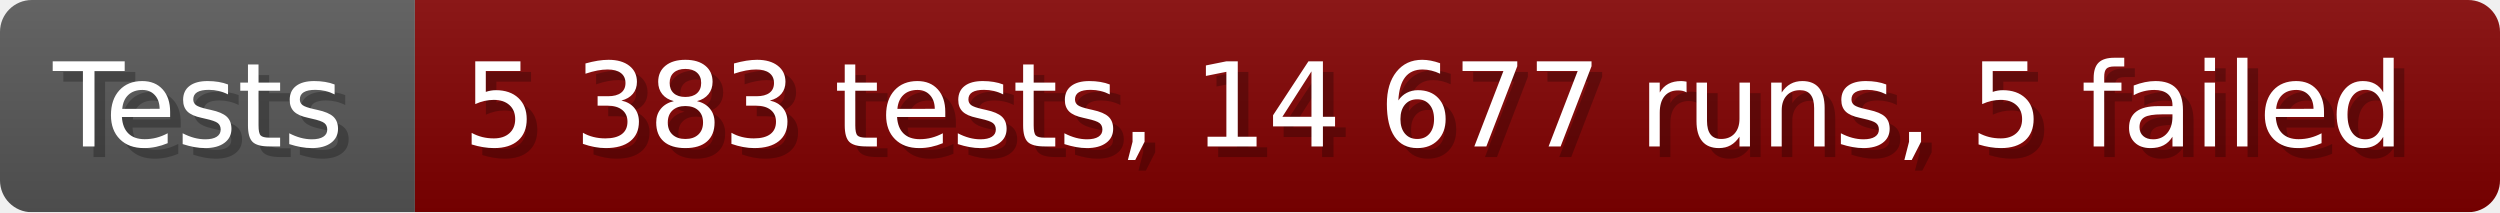
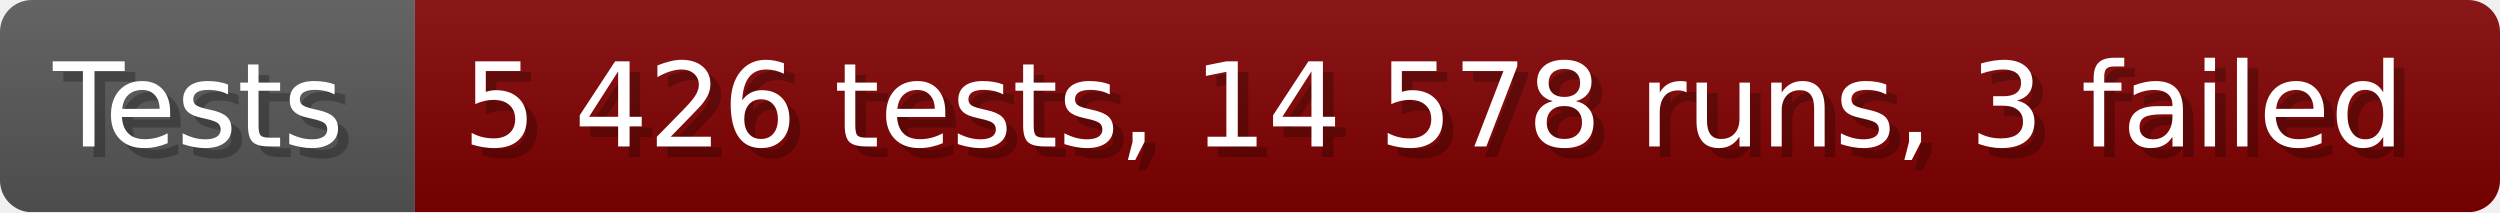
- <svg xmlns="http://www.w3.org/2000/svg" width="235.6" height="20" viewBox="0 0 2356 200" role="img" aria-label="Tests: 5 383 tests, 14 677 runs, 5 failed">
+ <svg xmlns="http://www.w3.org/2000/svg" width="235.6" height="20" viewBox="0 0 2356 200" role="img" aria-label="Tests: 5 426 tests, 14 578 runs, 3 failed">
  <linearGradient id="a" x2="0" y2="100%">
    <stop offset="0" stop-opacity=".1" stop-color="#EEE" />
    <stop offset="1" stop-opacity=".1" />
  </linearGradient>
  <mask id="m">
    <rect width="2356" height="200" rx="30" fill="#FFF" />
  </mask>
  <g mask="url(#m)">
    <rect width="391" height="200" fill="#555" />
    <rect width="1965" height="200" fill="#800000" x="391" />
    <rect width="2356" height="200" fill="url(#a)" />
  </g>
  <g aria-hidden="true" fill="#fff" text-anchor="start" font-family="Verdana,DejaVu Sans,sans-serif" font-size="110">
    <text x="60" y="148" textLength="291" fill="#000" opacity="0.25">Tests</text>
    <text x="50" y="138" textLength="291">Tests</text>
-     <text x="446" y="148" textLength="1865" fill="#000" opacity="0.25">5 383 tests, 14 677 runs, 5 failed</text>
-     <text x="436" y="138" textLength="1865">5 383 tests, 14 677 runs, 5 failed</text>
+     <text x="446" y="148" textLength="1865" fill="#000" opacity="0.25">5 426 tests, 14 578 runs, 3 failed</text>
+     <text x="436" y="138" textLength="1865">5 426 tests, 14 578 runs, 3 failed</text>
  </g>
</svg>
